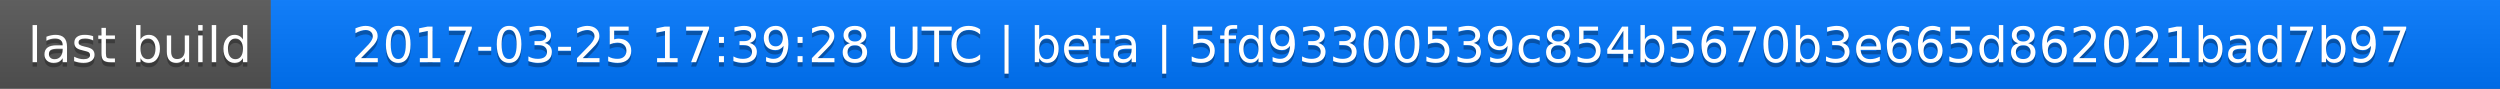
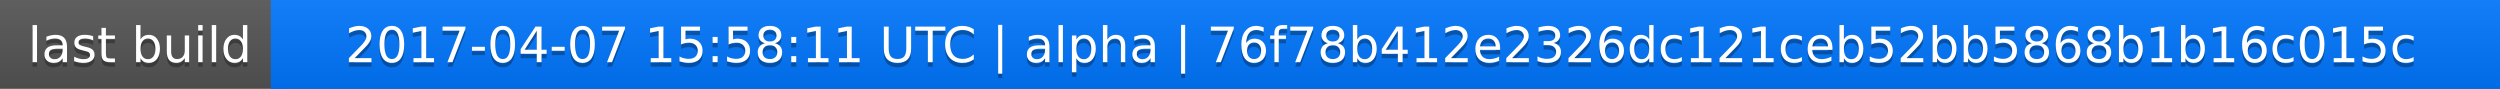
<svg xmlns="http://www.w3.org/2000/svg" width="563" height="20">
  <linearGradient id="a" x2="0" y2="100%">
    <stop offset="0" stop-color="#bbb" stop-opacity=".1" />
    <stop offset="1" stop-opacity=".1" />
  </linearGradient>
  <rect rx="0" width="563" height="20" fill="#555" />
  <rect rx="0" x="61" width="502" height="20" fill="#07f" />
  <path fill="#07f" d="M61 0h4v20h-4z" />
  <rect rx="0" width="563" height="20" fill="url(#a)" />
  <g fill="#fff" text-anchor="middle" font-family="DejaVu Sans,Verdana,Geneva,sans-serif" font-size="11">
    <text x="31.5" y="15" fill="#010101" fill-opacity=".3">last build</text>
    <text x="31.5" y="14">last build</text>
-     <text x="311" y="15" fill="#010101" fill-opacity=".3">2017-03-25 17:39:28 UTC | beta | 5fd93300539c854b5670b3e665d862021bad7b97</text>
-     <text x="311" y="14">2017-03-25 17:39:28 UTC | beta | 5fd93300539c854b5670b3e665d862021bad7b97</text>
+     <text x="311" y="15" fill="#010101" fill-opacity=".3">2017-04-07 15:58:11 UTC | alpha | 76f78b412e2326dc121ceb52bb5868b1b16c015c</text>
+     <text x="311" y="14">2017-04-07 15:58:11 UTC | alpha | 76f78b412e2326dc121ceb52bb5868b1b16c015c</text>
  </g>
</svg>
